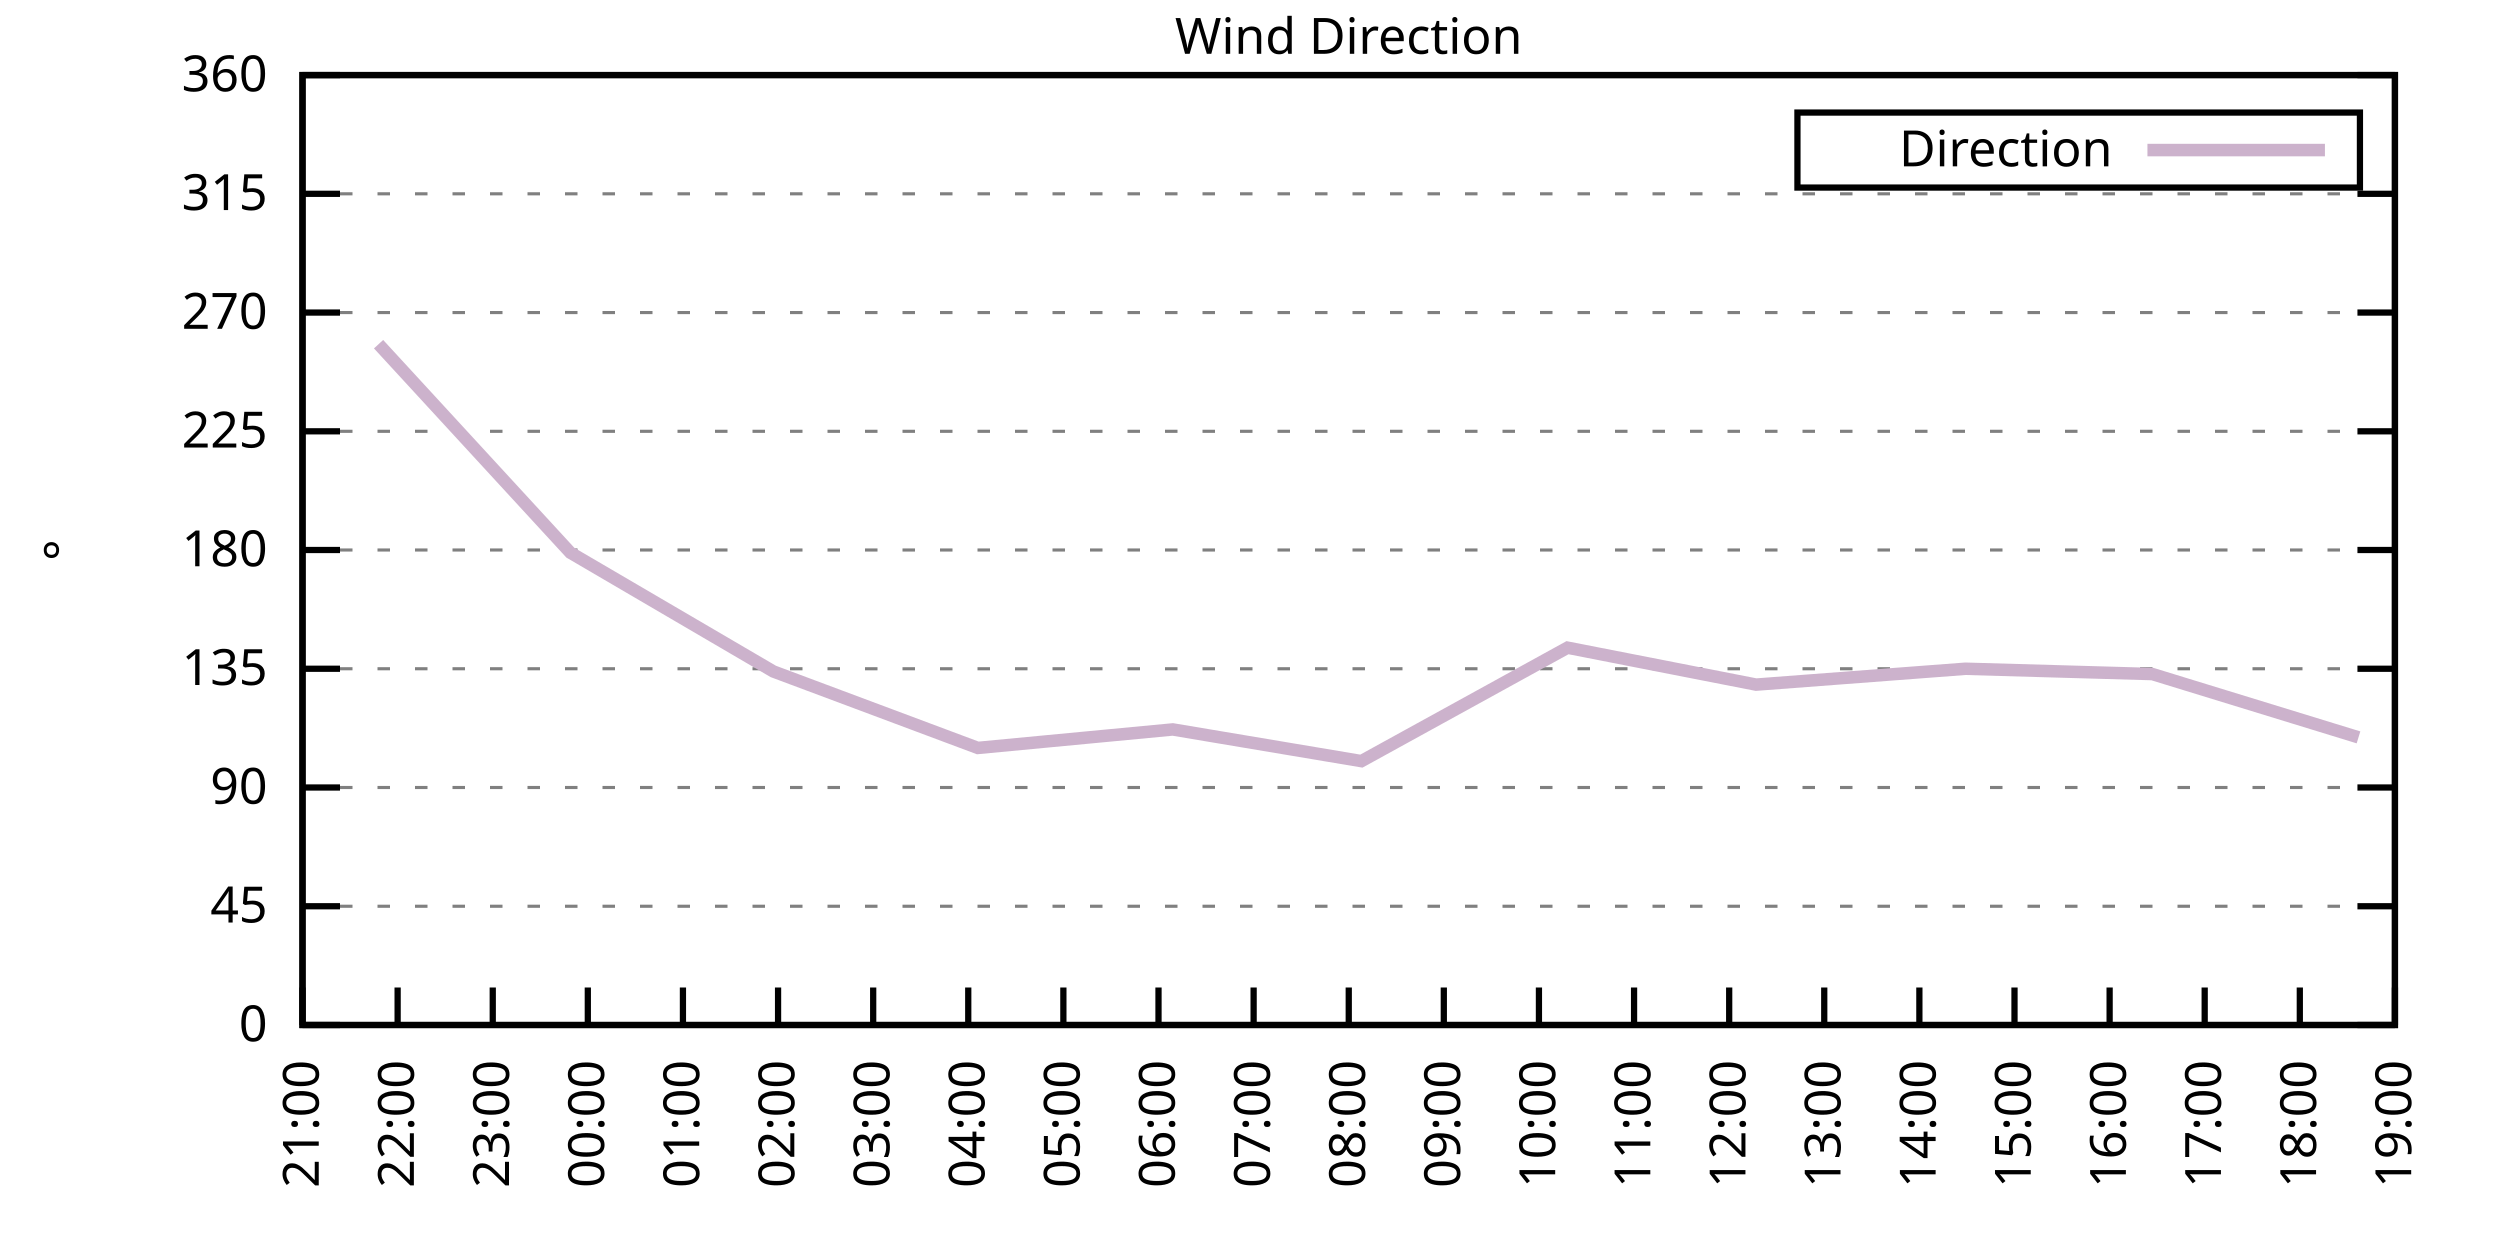
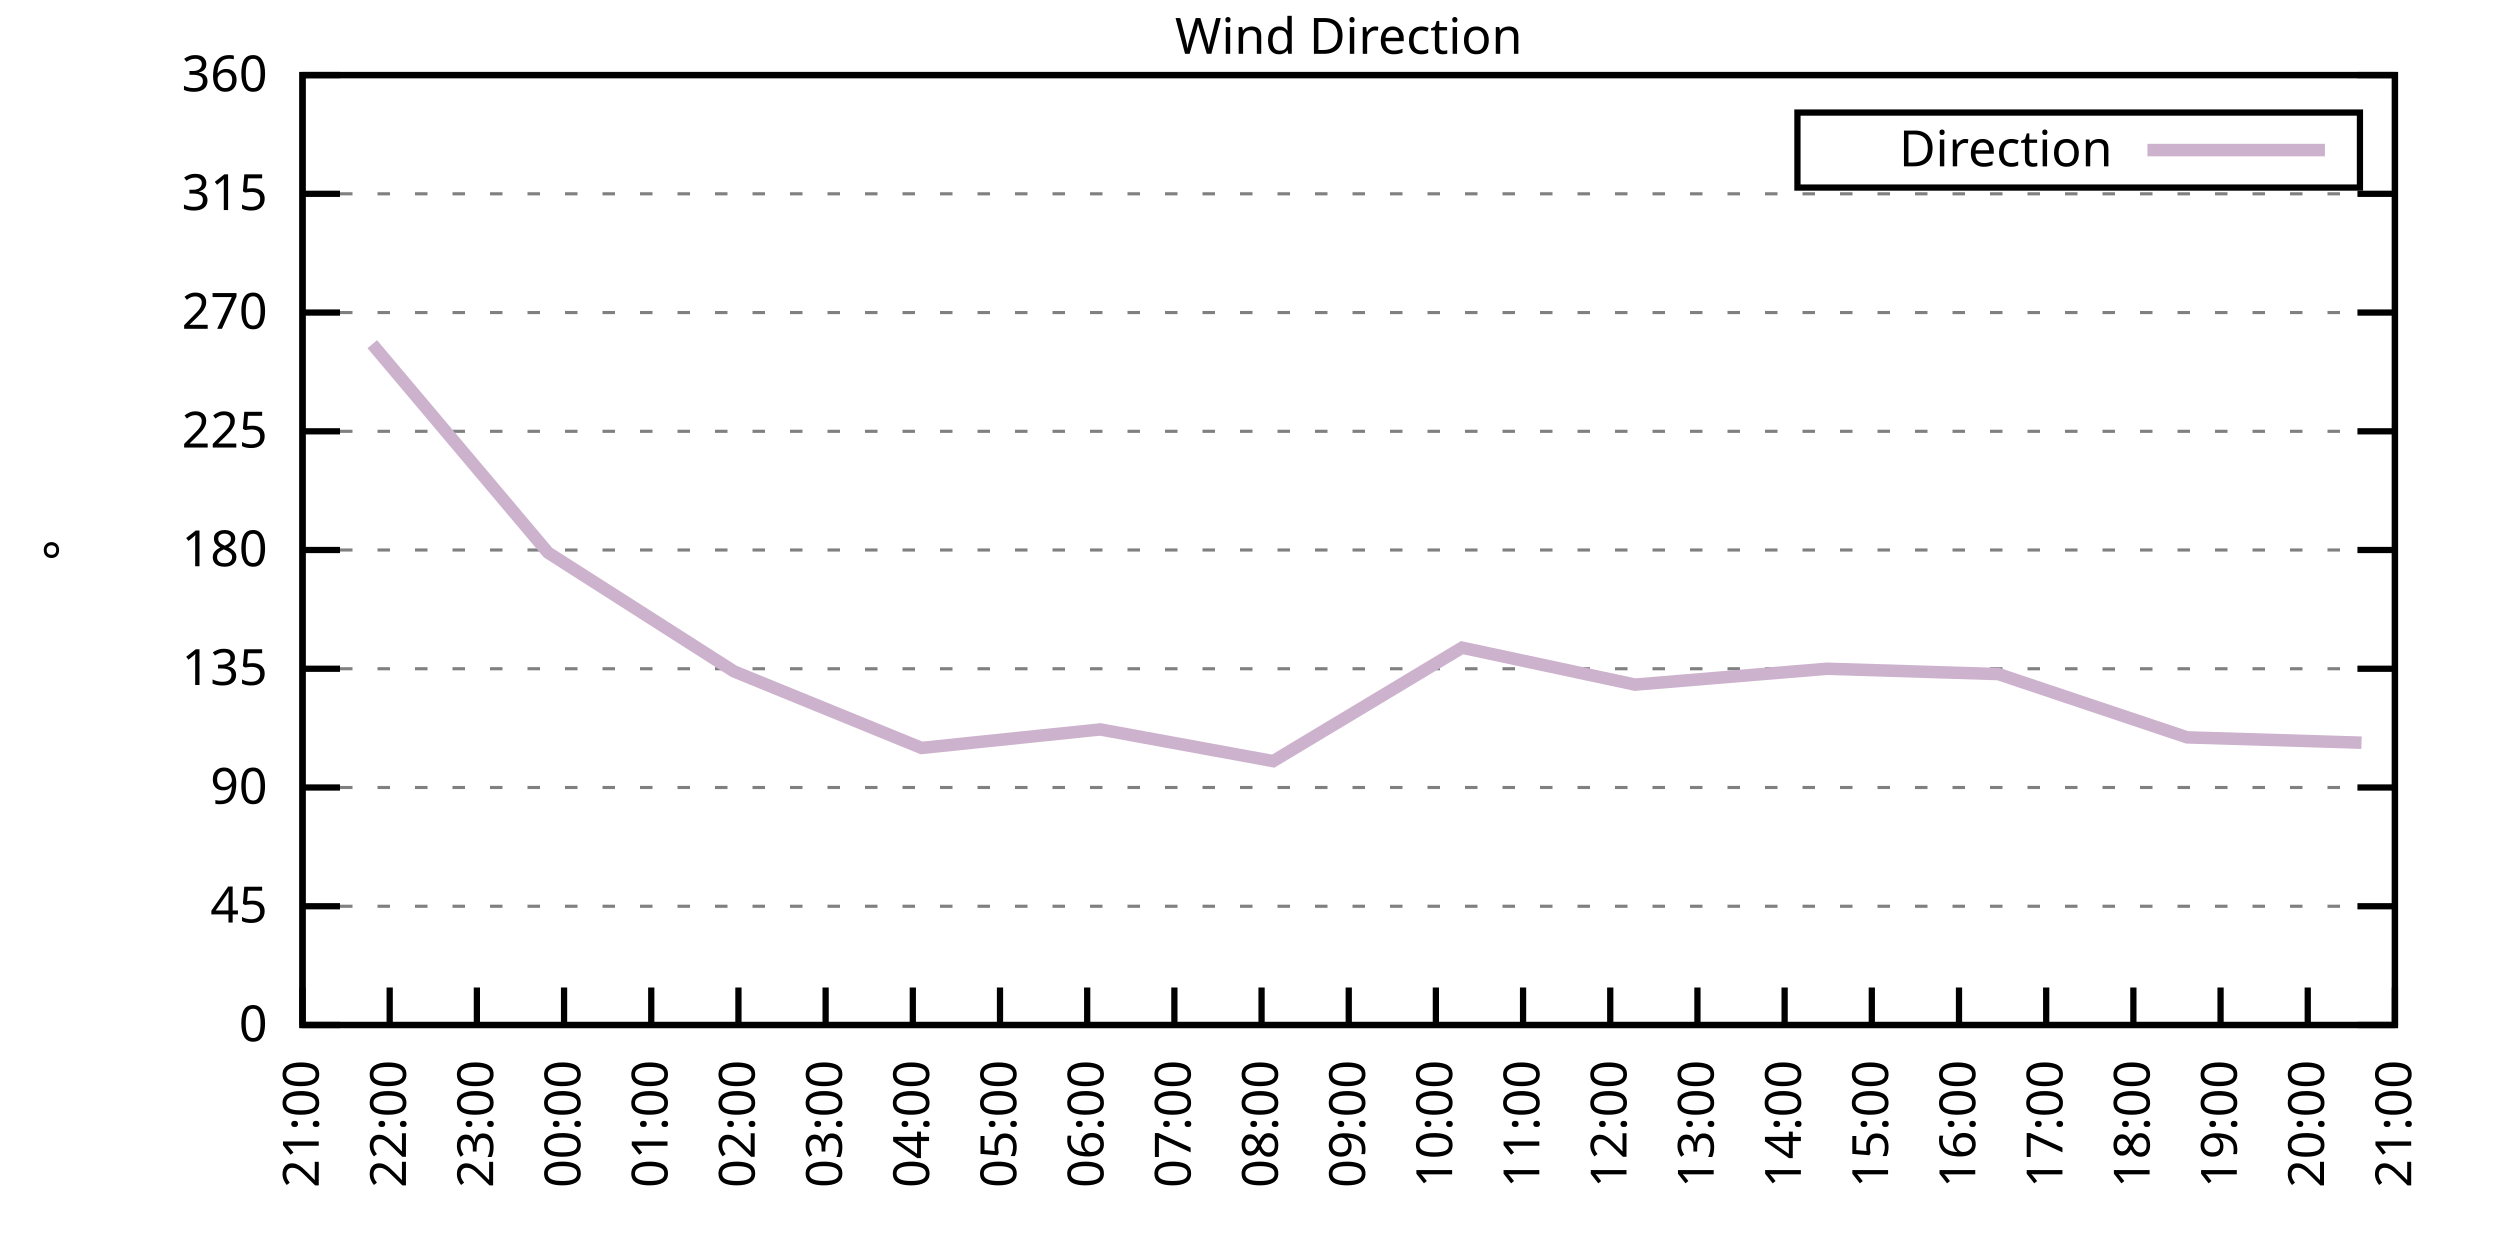
<svg xmlns="http://www.w3.org/2000/svg" xmlns:xlink="http://www.w3.org/1999/xlink" width="400" height="200" viewBox="0 0 400 200">
  <g id="gnuplot_canvas">
    <rect x="0" y="0" width="400" height="200" fill="none" />
    <defs>
      <circle id="gpDot" r="0.5" stroke-width="0.5" stroke="currentColor" />
      <path id="gpPt0" stroke-width="0.333" stroke="currentColor" d="M-1,0 h2 M0,-1 v2" />
      <path id="gpPt1" stroke-width="0.333" stroke="currentColor" d="M-1,-1 L1,1 M1,-1 L-1,1" />
      <path id="gpPt2" stroke-width="0.333" stroke="currentColor" d="M-1,0 L1,0 M0,-1 L0,1 M-1,-1 L1,1 M-1,1 L1,-1" />
      <rect id="gpPt3" stroke-width="0.333" stroke="currentColor" x="-1" y="-1" width="2" height="2" />
      <rect id="gpPt4" stroke-width="0.333" stroke="currentColor" fill="currentColor" x="-1" y="-1" width="2" height="2" />
      <circle id="gpPt5" stroke-width="0.333" stroke="currentColor" cx="0" cy="0" r="1" />
      <use xlink:href="#gpPt5" id="gpPt6" fill="currentColor" stroke="none" />
      <path id="gpPt7" stroke-width="0.333" stroke="currentColor" d="M0,-1.33 L-1.33,0.67 L1.33,0.67 z" />
      <use xlink:href="#gpPt7" id="gpPt8" fill="currentColor" stroke="none" />
      <use xlink:href="#gpPt7" id="gpPt9" stroke="currentColor" transform="rotate(180)" />
      <use xlink:href="#gpPt9" id="gpPt10" fill="currentColor" stroke="none" />
      <use xlink:href="#gpPt3" id="gpPt11" stroke="currentColor" transform="rotate(45)" />
      <use xlink:href="#gpPt11" id="gpPt12" fill="currentColor" stroke="none" />
      <path id="gpPt13" stroke-width="0.333" stroke="currentColor" d="M0,1.330 L1.265,0.411 L0.782,-1.067 L-0.782,-1.076 L-1.265,0.411 z" />
      <use xlink:href="#gpPt13" id="gpPt14" fill="currentColor" stroke="none" />
      <filter id="textbox" filterUnits="objectBoundingBox" x="0" y="0" height="1" width="1">
        <feFlood flood-color="white" flood-opacity="1" result="bgnd" />
        <feComposite in="SourceGraphic" in2="bgnd" operator="atop" />
      </filter>
      <filter id="greybox" filterUnits="objectBoundingBox" x="0" y="0" height="1" width="1">
        <feFlood flood-color="lightgrey" flood-opacity="1" result="grey" />
        <feComposite in="SourceGraphic" in2="grey" operator="atop" />
      </filter>
    </defs>
    <g fill="none" color="white" stroke="currentColor" stroke-width="1.00" stroke-linecap="butt" stroke-linejoin="miter">
</g>
    <g fill="none" color="black" stroke="currentColor" stroke-width="1.00" stroke-linecap="butt" stroke-linejoin="miter">
      <g stroke="none" shape-rendering="crispEdges">
        <polygon fill="rgb(255, 255, 255)" points="48.40,164.00 383.18,164.00 383.18,12.02 48.40,12.02 " />
      </g>
    </g>
    <g fill="none" color="black" stroke="currentColor" stroke-width="1.00" stroke-linecap="butt" stroke-linejoin="miter">
</g>
    <g fill="none" color="black" stroke="black" stroke-width="0.50" stroke-linecap="butt" stroke-linejoin="miter">
</g>
    <g fill="none" color="gray" stroke="currentColor" stroke-width="0.50" stroke-linecap="butt" stroke-linejoin="miter">
      <path stroke="gray" stroke-dasharray="2,4" class="gridline" d="M48.40,164.00 L383.19,164.00  " />
    </g>
    <g fill="none" color="gray" stroke="gray" stroke-width="1.00" stroke-linecap="butt" stroke-linejoin="miter">
</g>
    <g fill="none" color="black" stroke="currentColor" stroke-width="1.00" stroke-linecap="butt" stroke-linejoin="miter">
      <path stroke="black" d="M48.40,164.00 L54.40,164.00 M383.19,164.00 L377.19,164.00  " />
      <g transform="translate(42.80,166.60)" stroke="none" fill="black" font-family="Sans" font-size="8.00" text-anchor="end">
        <text>
          <tspan font-family="Sans"> 0</tspan>
        </text>
      </g>
    </g>
    <g fill="none" color="black" stroke="currentColor" stroke-width="1.00" stroke-linecap="butt" stroke-linejoin="miter">
</g>
    <g fill="none" color="black" stroke="black" stroke-width="0.50" stroke-linecap="butt" stroke-linejoin="miter">
</g>
    <g fill="none" color="gray" stroke="currentColor" stroke-width="0.50" stroke-linecap="butt" stroke-linejoin="miter">
      <path stroke="gray" stroke-dasharray="2,4" class="gridline" d="M48.40,145.00 L383.19,145.00  " />
    </g>
    <g fill="none" color="gray" stroke="gray" stroke-width="1.00" stroke-linecap="butt" stroke-linejoin="miter">
</g>
    <g fill="none" color="black" stroke="currentColor" stroke-width="1.00" stroke-linecap="butt" stroke-linejoin="miter">
      <path stroke="black" d="M48.40,145.00 L54.40,145.00 M383.19,145.00 L377.19,145.00  " />
      <g transform="translate(42.80,147.60)" stroke="none" fill="black" font-family="Sans" font-size="8.00" text-anchor="end">
        <text>
          <tspan font-family="Sans"> 45</tspan>
        </text>
      </g>
    </g>
    <g fill="none" color="black" stroke="currentColor" stroke-width="1.00" stroke-linecap="butt" stroke-linejoin="miter">
</g>
    <g fill="none" color="black" stroke="black" stroke-width="0.50" stroke-linecap="butt" stroke-linejoin="miter">
</g>
    <g fill="none" color="gray" stroke="currentColor" stroke-width="0.50" stroke-linecap="butt" stroke-linejoin="miter">
      <path stroke="gray" stroke-dasharray="2,4" class="gridline" d="M48.40,126.00 L383.19,126.00  " />
    </g>
    <g fill="none" color="gray" stroke="gray" stroke-width="1.00" stroke-linecap="butt" stroke-linejoin="miter">
</g>
    <g fill="none" color="black" stroke="currentColor" stroke-width="1.00" stroke-linecap="butt" stroke-linejoin="miter">
      <path stroke="black" d="M48.40,126.00 L54.40,126.00 M383.19,126.00 L377.19,126.00  " />
      <g transform="translate(42.80,128.60)" stroke="none" fill="black" font-family="Sans" font-size="8.00" text-anchor="end">
        <text>
          <tspan font-family="Sans"> 90</tspan>
        </text>
      </g>
    </g>
    <g fill="none" color="black" stroke="currentColor" stroke-width="1.00" stroke-linecap="butt" stroke-linejoin="miter">
</g>
    <g fill="none" color="black" stroke="black" stroke-width="0.50" stroke-linecap="butt" stroke-linejoin="miter">
</g>
    <g fill="none" color="gray" stroke="currentColor" stroke-width="0.50" stroke-linecap="butt" stroke-linejoin="miter">
      <path stroke="gray" stroke-dasharray="2,4" class="gridline" d="M48.40,107.00 L383.19,107.00  " />
    </g>
    <g fill="none" color="gray" stroke="gray" stroke-width="1.00" stroke-linecap="butt" stroke-linejoin="miter">
</g>
    <g fill="none" color="black" stroke="currentColor" stroke-width="1.00" stroke-linecap="butt" stroke-linejoin="miter">
      <path stroke="black" d="M48.40,107.00 L54.40,107.00 M383.19,107.00 L377.19,107.00  " />
      <g transform="translate(42.80,109.60)" stroke="none" fill="black" font-family="Sans" font-size="8.00" text-anchor="end">
        <text>
          <tspan font-family="Sans"> 135</tspan>
        </text>
      </g>
    </g>
    <g fill="none" color="black" stroke="currentColor" stroke-width="1.00" stroke-linecap="butt" stroke-linejoin="miter">
</g>
    <g fill="none" color="black" stroke="black" stroke-width="0.50" stroke-linecap="butt" stroke-linejoin="miter">
</g>
    <g fill="none" color="gray" stroke="currentColor" stroke-width="0.50" stroke-linecap="butt" stroke-linejoin="miter">
      <path stroke="gray" stroke-dasharray="2,4" class="gridline" d="M48.40,88.00 L383.19,88.00  " />
    </g>
    <g fill="none" color="gray" stroke="gray" stroke-width="1.00" stroke-linecap="butt" stroke-linejoin="miter">
</g>
    <g fill="none" color="black" stroke="currentColor" stroke-width="1.00" stroke-linecap="butt" stroke-linejoin="miter">
      <path stroke="black" d="M48.40,88.00 L54.40,88.00 M383.19,88.00 L377.19,88.00  " />
      <g transform="translate(42.80,90.60)" stroke="none" fill="black" font-family="Sans" font-size="8.00" text-anchor="end">
        <text>
          <tspan font-family="Sans"> 180</tspan>
        </text>
      </g>
    </g>
    <g fill="none" color="black" stroke="currentColor" stroke-width="1.00" stroke-linecap="butt" stroke-linejoin="miter">
</g>
    <g fill="none" color="black" stroke="black" stroke-width="0.50" stroke-linecap="butt" stroke-linejoin="miter">
</g>
    <g fill="none" color="gray" stroke="currentColor" stroke-width="0.50" stroke-linecap="butt" stroke-linejoin="miter">
      <path stroke="gray" stroke-dasharray="2,4" class="gridline" d="M48.40,69.01 L383.19,69.01  " />
    </g>
    <g fill="none" color="gray" stroke="gray" stroke-width="1.00" stroke-linecap="butt" stroke-linejoin="miter">
</g>
    <g fill="none" color="black" stroke="currentColor" stroke-width="1.00" stroke-linecap="butt" stroke-linejoin="miter">
      <path stroke="black" d="M48.40,69.01 L54.40,69.01 M383.19,69.01 L377.19,69.01  " />
      <g transform="translate(42.80,71.61)" stroke="none" fill="black" font-family="Sans" font-size="8.00" text-anchor="end">
        <text>
          <tspan font-family="Sans"> 225</tspan>
        </text>
      </g>
    </g>
    <g fill="none" color="black" stroke="currentColor" stroke-width="1.00" stroke-linecap="butt" stroke-linejoin="miter">
</g>
    <g fill="none" color="black" stroke="black" stroke-width="0.50" stroke-linecap="butt" stroke-linejoin="miter">
</g>
    <g fill="none" color="gray" stroke="currentColor" stroke-width="0.50" stroke-linecap="butt" stroke-linejoin="miter">
      <path stroke="gray" stroke-dasharray="2,4" class="gridline" d="M48.40,50.01 L383.19,50.01  " />
    </g>
    <g fill="none" color="gray" stroke="gray" stroke-width="1.00" stroke-linecap="butt" stroke-linejoin="miter">
</g>
    <g fill="none" color="black" stroke="currentColor" stroke-width="1.00" stroke-linecap="butt" stroke-linejoin="miter">
      <path stroke="black" d="M48.40,50.01 L54.40,50.01 M383.19,50.01 L377.19,50.01  " />
      <g transform="translate(42.80,52.61)" stroke="none" fill="black" font-family="Sans" font-size="8.00" text-anchor="end">
        <text>
          <tspan font-family="Sans"> 270</tspan>
        </text>
      </g>
    </g>
    <g fill="none" color="black" stroke="currentColor" stroke-width="1.00" stroke-linecap="butt" stroke-linejoin="miter">
</g>
    <g fill="none" color="black" stroke="black" stroke-width="0.50" stroke-linecap="butt" stroke-linejoin="miter">
</g>
    <g fill="none" color="gray" stroke="currentColor" stroke-width="0.50" stroke-linecap="butt" stroke-linejoin="miter">
      <path stroke="gray" stroke-dasharray="2,4" class="gridline" d="M48.40,31.01 L383.19,31.01  " />
    </g>
    <g fill="none" color="gray" stroke="gray" stroke-width="1.00" stroke-linecap="butt" stroke-linejoin="miter">
</g>
    <g fill="none" color="black" stroke="currentColor" stroke-width="1.00" stroke-linecap="butt" stroke-linejoin="miter">
      <path stroke="black" d="M48.40,31.01 L54.40,31.01 M383.19,31.01 L377.19,31.01  " />
      <g transform="translate(42.80,33.61)" stroke="none" fill="black" font-family="Sans" font-size="8.00" text-anchor="end">
        <text>
          <tspan font-family="Sans"> 315</tspan>
        </text>
      </g>
    </g>
    <g fill="none" color="black" stroke="currentColor" stroke-width="1.00" stroke-linecap="butt" stroke-linejoin="miter">
</g>
    <g fill="none" color="black" stroke="black" stroke-width="0.50" stroke-linecap="butt" stroke-linejoin="miter">
</g>
    <g fill="none" color="gray" stroke="currentColor" stroke-width="0.50" stroke-linecap="butt" stroke-linejoin="miter">
      <path stroke="gray" stroke-dasharray="2,4" class="gridline" d="M48.40,12.01 L383.19,12.01  " />
    </g>
    <g fill="none" color="gray" stroke="gray" stroke-width="1.00" stroke-linecap="butt" stroke-linejoin="miter">
</g>
    <g fill="none" color="black" stroke="currentColor" stroke-width="1.00" stroke-linecap="butt" stroke-linejoin="miter">
      <path stroke="black" d="M48.40,12.01 L54.40,12.01 M383.19,12.01 L377.19,12.01  " />
      <g transform="translate(42.80,14.61)" stroke="none" fill="black" font-family="Sans" font-size="8.00" text-anchor="end">
        <text>
          <tspan font-family="Sans"> 360</tspan>
        </text>
      </g>
    </g>
    <g fill="none" color="black" stroke="currentColor" stroke-width="1.00" stroke-linecap="butt" stroke-linejoin="miter">
      <path stroke="black" d="M48.40,164.00 L48.40,158.00  " />
      <g transform="translate(51.00,169.60) rotate(270.00)" stroke="none" fill="black" font-family="Sans" font-size="8.00" text-anchor="end">
        <text>
          <tspan font-family="Sans">21:00</tspan>
        </text>
      </g>
    </g>
    <g fill="none" color="black" stroke="currentColor" stroke-width="1.00" stroke-linecap="butt" stroke-linejoin="miter">
-       <path stroke="black" d="M63.62,164.00 L63.62,158.00  " />
-       <g transform="translate(66.22,169.60) rotate(270.00)" stroke="none" fill="black" font-family="Sans" font-size="8.00" text-anchor="end">
+       <path stroke="black" d="M62.35,164.00 L62.35,158.00  " />
+       <g transform="translate(64.95,169.60) rotate(270.00)" stroke="none" fill="black" font-family="Sans" font-size="8.00" text-anchor="end">
        <text>
          <tspan font-family="Sans">22:00</tspan>
        </text>
      </g>
    </g>
    <g fill="none" color="black" stroke="currentColor" stroke-width="1.00" stroke-linecap="butt" stroke-linejoin="miter">
-       <path stroke="black" d="M78.84,164.00 L78.84,158.00  " />
-       <g transform="translate(81.44,169.60) rotate(270.00)" stroke="none" fill="black" font-family="Sans" font-size="8.00" text-anchor="end">
+       <path stroke="black" d="M76.30,164.00 L76.30,158.00  " />
+       <g transform="translate(78.90,169.60) rotate(270.00)" stroke="none" fill="black" font-family="Sans" font-size="8.00" text-anchor="end">
        <text>
          <tspan font-family="Sans">23:00</tspan>
        </text>
      </g>
    </g>
    <g fill="none" color="black" stroke="currentColor" stroke-width="1.00" stroke-linecap="butt" stroke-linejoin="miter">
-       <path stroke="black" d="M94.05,164.00 L94.05,158.00  " />
-       <g transform="translate(96.65,169.60) rotate(270.00)" stroke="none" fill="black" font-family="Sans" font-size="8.00" text-anchor="end">
+       <path stroke="black" d="M90.25,164.00 L90.25,158.00  " />
+       <g transform="translate(92.85,169.60) rotate(270.00)" stroke="none" fill="black" font-family="Sans" font-size="8.00" text-anchor="end">
        <text>
          <tspan font-family="Sans">00:00</tspan>
        </text>
      </g>
    </g>
    <g fill="none" color="black" stroke="currentColor" stroke-width="1.00" stroke-linecap="butt" stroke-linejoin="miter">
-       <path stroke="black" d="M109.27,164.00 L109.27,158.00  " />
-       <g transform="translate(111.87,169.60) rotate(270.00)" stroke="none" fill="black" font-family="Sans" font-size="8.00" text-anchor="end">
+       <path stroke="black" d="M104.20,164.00 L104.20,158.00  " />
+       <g transform="translate(106.80,169.60) rotate(270.00)" stroke="none" fill="black" font-family="Sans" font-size="8.00" text-anchor="end">
        <text>
          <tspan font-family="Sans">01:00</tspan>
        </text>
      </g>
    </g>
    <g fill="none" color="black" stroke="currentColor" stroke-width="1.00" stroke-linecap="butt" stroke-linejoin="miter">
-       <path stroke="black" d="M124.49,164.00 L124.49,158.00  " />
-       <g transform="translate(127.09,169.60) rotate(270.00)" stroke="none" fill="black" font-family="Sans" font-size="8.00" text-anchor="end">
+       <path stroke="black" d="M118.15,164.00 L118.15,158.00  " />
+       <g transform="translate(120.75,169.60) rotate(270.00)" stroke="none" fill="black" font-family="Sans" font-size="8.00" text-anchor="end">
        <text>
          <tspan font-family="Sans">02:00</tspan>
        </text>
      </g>
    </g>
    <g fill="none" color="black" stroke="currentColor" stroke-width="1.00" stroke-linecap="butt" stroke-linejoin="miter">
-       <path stroke="black" d="M139.71,164.00 L139.71,158.00  " />
-       <g transform="translate(142.31,169.60) rotate(270.00)" stroke="none" fill="black" font-family="Sans" font-size="8.00" text-anchor="end">
+       <path stroke="black" d="M132.10,164.00 L132.10,158.00  " />
+       <g transform="translate(134.70,169.60) rotate(270.00)" stroke="none" fill="black" font-family="Sans" font-size="8.00" text-anchor="end">
        <text>
          <tspan font-family="Sans">03:00</tspan>
        </text>
      </g>
    </g>
    <g fill="none" color="black" stroke="currentColor" stroke-width="1.00" stroke-linecap="butt" stroke-linejoin="miter">
-       <path stroke="black" d="M154.92,164.00 L154.92,158.00  " />
-       <g transform="translate(157.52,169.60) rotate(270.00)" stroke="none" fill="black" font-family="Sans" font-size="8.00" text-anchor="end">
+       <path stroke="black" d="M146.05,164.00 L146.05,158.00  " />
+       <g transform="translate(148.65,169.60) rotate(270.00)" stroke="none" fill="black" font-family="Sans" font-size="8.00" text-anchor="end">
        <text>
          <tspan font-family="Sans">04:00</tspan>
        </text>
      </g>
    </g>
    <g fill="none" color="black" stroke="currentColor" stroke-width="1.00" stroke-linecap="butt" stroke-linejoin="miter">
-       <path stroke="black" d="M170.14,164.00 L170.14,158.00  " />
-       <g transform="translate(172.74,169.60) rotate(270.00)" stroke="none" fill="black" font-family="Sans" font-size="8.00" text-anchor="end">
+       <path stroke="black" d="M160.00,164.00 L160.00,158.00  " />
+       <g transform="translate(162.60,169.60) rotate(270.00)" stroke="none" fill="black" font-family="Sans" font-size="8.00" text-anchor="end">
        <text>
          <tspan font-family="Sans">05:00</tspan>
        </text>
      </g>
    </g>
    <g fill="none" color="black" stroke="currentColor" stroke-width="1.00" stroke-linecap="butt" stroke-linejoin="miter">
-       <path stroke="black" d="M185.36,164.00 L185.36,158.00  " />
-       <g transform="translate(187.96,169.60) rotate(270.00)" stroke="none" fill="black" font-family="Sans" font-size="8.00" text-anchor="end">
+       <path stroke="black" d="M173.95,164.00 L173.95,158.00  " />
+       <g transform="translate(176.55,169.60) rotate(270.00)" stroke="none" fill="black" font-family="Sans" font-size="8.00" text-anchor="end">
        <text>
          <tspan font-family="Sans">06:00</tspan>
        </text>
      </g>
    </g>
    <g fill="none" color="black" stroke="currentColor" stroke-width="1.00" stroke-linecap="butt" stroke-linejoin="miter">
-       <path stroke="black" d="M200.58,164.00 L200.58,158.00  " />
-       <g transform="translate(203.18,169.60) rotate(270.00)" stroke="none" fill="black" font-family="Sans" font-size="8.00" text-anchor="end">
+       <path stroke="black" d="M187.90,164.00 L187.90,158.00  " />
+       <g transform="translate(190.50,169.60) rotate(270.00)" stroke="none" fill="black" font-family="Sans" font-size="8.00" text-anchor="end">
        <text>
          <tspan font-family="Sans">07:00</tspan>
+         </text>
+       </g>
+     </g>
+     <g fill="none" color="black" stroke="currentColor" stroke-width="1.00" stroke-linecap="butt" stroke-linejoin="miter">
+       <path stroke="black" d="M201.85,164.00 L201.85,158.00  " />
+       <g transform="translate(204.45,169.60) rotate(270.00)" stroke="none" fill="black" font-family="Sans" font-size="8.00" text-anchor="end">
+         <text>
+           <tspan font-family="Sans">08:00</tspan>
        </text>
      </g>
    </g>
    <g fill="none" color="black" stroke="currentColor" stroke-width="1.00" stroke-linecap="butt" stroke-linejoin="miter">
      <path stroke="black" d="M215.80,164.00 L215.80,158.00  " />
      <g transform="translate(218.40,169.60) rotate(270.00)" stroke="none" fill="black" font-family="Sans" font-size="8.00" text-anchor="end">
        <text>
-           <tspan font-family="Sans">08:00</tspan>
-         </text>
-       </g>
-     </g>
-     <g fill="none" color="black" stroke="currentColor" stroke-width="1.00" stroke-linecap="butt" stroke-linejoin="miter">
-       <path stroke="black" d="M231.01,164.00 L231.01,158.00  " />
-       <g transform="translate(233.61,169.60) rotate(270.00)" stroke="none" fill="black" font-family="Sans" font-size="8.00" text-anchor="end">
-         <text>
          <tspan font-family="Sans">09:00</tspan>
        </text>
      </g>
    </g>
    <g fill="none" color="black" stroke="currentColor" stroke-width="1.00" stroke-linecap="butt" stroke-linejoin="miter">
-       <path stroke="black" d="M246.23,164.00 L246.23,158.00  " />
-       <g transform="translate(248.83,169.60) rotate(270.00)" stroke="none" fill="black" font-family="Sans" font-size="8.00" text-anchor="end">
+       <path stroke="black" d="M229.74,164.00 L229.74,158.00  " />
+       <g transform="translate(232.34,169.60) rotate(270.00)" stroke="none" fill="black" font-family="Sans" font-size="8.00" text-anchor="end">
        <text>
          <tspan font-family="Sans">10:00</tspan>
        </text>
      </g>
    </g>
    <g fill="none" color="black" stroke="currentColor" stroke-width="1.00" stroke-linecap="butt" stroke-linejoin="miter">
-       <path stroke="black" d="M261.45,164.00 L261.45,158.00  " />
-       <g transform="translate(264.05,169.60) rotate(270.00)" stroke="none" fill="black" font-family="Sans" font-size="8.00" text-anchor="end">
+       <path stroke="black" d="M243.69,164.00 L243.69,158.00  " />
+       <g transform="translate(246.29,169.60) rotate(270.00)" stroke="none" fill="black" font-family="Sans" font-size="8.00" text-anchor="end">
        <text>
          <tspan font-family="Sans">11:00</tspan>
        </text>
      </g>
    </g>
    <g fill="none" color="black" stroke="currentColor" stroke-width="1.00" stroke-linecap="butt" stroke-linejoin="miter">
-       <path stroke="black" d="M276.67,164.00 L276.67,158.00  " />
-       <g transform="translate(279.27,169.60) rotate(270.00)" stroke="none" fill="black" font-family="Sans" font-size="8.00" text-anchor="end">
+       <path stroke="black" d="M257.64,164.00 L257.64,158.00  " />
+       <g transform="translate(260.24,169.60) rotate(270.00)" stroke="none" fill="black" font-family="Sans" font-size="8.00" text-anchor="end">
        <text>
          <tspan font-family="Sans">12:00</tspan>
        </text>
      </g>
    </g>
    <g fill="none" color="black" stroke="currentColor" stroke-width="1.00" stroke-linecap="butt" stroke-linejoin="miter">
-       <path stroke="black" d="M291.88,164.00 L291.88,158.00  " />
-       <g transform="translate(294.48,169.60) rotate(270.00)" stroke="none" fill="black" font-family="Sans" font-size="8.00" text-anchor="end">
+       <path stroke="black" d="M271.59,164.00 L271.59,158.00  " />
+       <g transform="translate(274.19,169.60) rotate(270.00)" stroke="none" fill="black" font-family="Sans" font-size="8.00" text-anchor="end">
        <text>
          <tspan font-family="Sans">13:00</tspan>
        </text>
      </g>
    </g>
    <g fill="none" color="black" stroke="currentColor" stroke-width="1.00" stroke-linecap="butt" stroke-linejoin="miter">
-       <path stroke="black" d="M307.10,164.00 L307.10,158.00  " />
-       <g transform="translate(309.70,169.60) rotate(270.00)" stroke="none" fill="black" font-family="Sans" font-size="8.00" text-anchor="end">
+       <path stroke="black" d="M285.54,164.00 L285.54,158.00  " />
+       <g transform="translate(288.14,169.60) rotate(270.00)" stroke="none" fill="black" font-family="Sans" font-size="8.00" text-anchor="end">
        <text>
          <tspan font-family="Sans">14:00</tspan>
        </text>
      </g>
    </g>
    <g fill="none" color="black" stroke="currentColor" stroke-width="1.00" stroke-linecap="butt" stroke-linejoin="miter">
-       <path stroke="black" d="M322.32,164.00 L322.32,158.00  " />
-       <g transform="translate(324.92,169.60) rotate(270.00)" stroke="none" fill="black" font-family="Sans" font-size="8.00" text-anchor="end">
+       <path stroke="black" d="M299.49,164.00 L299.49,158.00  " />
+       <g transform="translate(302.09,169.60) rotate(270.00)" stroke="none" fill="black" font-family="Sans" font-size="8.00" text-anchor="end">
        <text>
          <tspan font-family="Sans">15:00</tspan>
        </text>
      </g>
    </g>
    <g fill="none" color="black" stroke="currentColor" stroke-width="1.00" stroke-linecap="butt" stroke-linejoin="miter">
-       <path stroke="black" d="M337.54,164.00 L337.54,158.00  " />
-       <g transform="translate(340.14,169.60) rotate(270.00)" stroke="none" fill="black" font-family="Sans" font-size="8.00" text-anchor="end">
+       <path stroke="black" d="M313.44,164.00 L313.44,158.00  " />
+       <g transform="translate(316.04,169.60) rotate(270.00)" stroke="none" fill="black" font-family="Sans" font-size="8.00" text-anchor="end">
        <text>
          <tspan font-family="Sans">16:00</tspan>
        </text>
      </g>
    </g>
    <g fill="none" color="black" stroke="currentColor" stroke-width="1.00" stroke-linecap="butt" stroke-linejoin="miter">
-       <path stroke="black" d="M352.75,164.00 L352.75,158.00  " />
-       <g transform="translate(355.35,169.60) rotate(270.00)" stroke="none" fill="black" font-family="Sans" font-size="8.00" text-anchor="end">
+       <path stroke="black" d="M327.39,164.00 L327.39,158.00  " />
+       <g transform="translate(329.99,169.60) rotate(270.00)" stroke="none" fill="black" font-family="Sans" font-size="8.00" text-anchor="end">
        <text>
          <tspan font-family="Sans">17:00</tspan>
        </text>
      </g>
    </g>
    <g fill="none" color="black" stroke="currentColor" stroke-width="1.00" stroke-linecap="butt" stroke-linejoin="miter">
-       <path stroke="black" d="M367.97,164.00 L367.97,158.00  " />
-       <g transform="translate(370.57,169.60) rotate(270.00)" stroke="none" fill="black" font-family="Sans" font-size="8.00" text-anchor="end">
+       <path stroke="black" d="M341.34,164.00 L341.34,158.00  " />
+       <g transform="translate(343.94,169.60) rotate(270.00)" stroke="none" fill="black" font-family="Sans" font-size="8.00" text-anchor="end">
        <text>
          <tspan font-family="Sans">18:00</tspan>
+         </text>
+       </g>
+     </g>
+     <g fill="none" color="black" stroke="currentColor" stroke-width="1.00" stroke-linecap="butt" stroke-linejoin="miter">
+       <path stroke="black" d="M355.29,164.00 L355.29,158.00  " />
+       <g transform="translate(357.89,169.60) rotate(270.00)" stroke="none" fill="black" font-family="Sans" font-size="8.00" text-anchor="end">
+         <text>
+           <tspan font-family="Sans">19:00</tspan>
+         </text>
+       </g>
+     </g>
+     <g fill="none" color="black" stroke="currentColor" stroke-width="1.00" stroke-linecap="butt" stroke-linejoin="miter">
+       <path stroke="black" d="M369.24,164.00 L369.24,158.00  " />
+       <g transform="translate(371.84,169.60) rotate(270.00)" stroke="none" fill="black" font-family="Sans" font-size="8.00" text-anchor="end">
+         <text>
+           <tspan font-family="Sans">20:00</tspan>
        </text>
      </g>
    </g>
    <g fill="none" color="black" stroke="currentColor" stroke-width="1.00" stroke-linecap="butt" stroke-linejoin="miter">
      <path stroke="black" d="M383.19,164.00 L383.19,158.00  " />
      <g transform="translate(385.79,169.60) rotate(270.00)" stroke="none" fill="black" font-family="Sans" font-size="8.00" text-anchor="end">
        <text>
-           <tspan font-family="Sans">19:00</tspan>
+           <tspan font-family="Sans">21:00</tspan>
        </text>
      </g>
    </g>
    <g fill="none" color="black" stroke="currentColor" stroke-width="1.00" stroke-linecap="butt" stroke-linejoin="miter">
</g>
    <g fill="none" color="black" stroke="currentColor" stroke-width="1.00" stroke-linecap="butt" stroke-linejoin="miter">
      <path stroke="black" d="M48.40,12.01 L48.40,164.00 L383.19,164.00 L383.19,12.01 L48.40,12.01 Z  " />
    </g>
    <g fill="none" color="black" stroke="currentColor" stroke-width="1.00" stroke-linecap="butt" stroke-linejoin="miter">
</g>
    <g fill="none" color="black" stroke="currentColor" stroke-width="1.00" stroke-linecap="butt" stroke-linejoin="miter">
      <path stroke="black" d="M287.59,30.01 L287.59,18.01 L377.59,18.01 L377.59,30.01 L287.59,30.01 Z  " />
    </g>
    <g id="Wind_direction_plot_1">
      <g fill="none" color="white" stroke="black" stroke-width="2.00" stroke-linecap="butt" stroke-linejoin="miter">
</g>
      <g fill="none" color="black" stroke="currentColor" stroke-width="2.00" stroke-linecap="butt" stroke-linejoin="miter">
        <g transform="translate(337.99,26.61)" stroke="none" fill="black" font-family="Sans" font-size="8.00" text-anchor="end">
          <text>
            <tspan font-family="Sans">Direction</tspan>
          </text>
        </g>
      </g>
      <g fill="none" color="black" stroke="currentColor" stroke-width="2.00" stroke-linecap="butt" stroke-linejoin="miter">
-         <path stroke="rgb(204, 178, 204)" d="M343.59,24.01 L371.99,24.01 M60.57,55.07 L91.26,88.43 L123.73,107.43 L156.45,119.67 L187.64,116.71 L217.82,121.78   L250.80,103.63 L280.98,109.54 L314.46,107.00 L344.38,107.85 L377.36,117.98  " />
+         <path stroke="rgb(204, 178, 204)" d="M343.59,24.01 L371.99,24.01 M59.56,55.07 L87.69,88.43 L117.45,107.43 L147.44,119.67 L176.04,116.71 L203.71,121.78   L233.93,103.63 L261.60,109.54 L292.29,107.00 L319.72,107.85 L349.94,117.98 L377.84,118.83  " />
      </g>
    </g>
    <g fill="none" color="black" stroke="currentColor" stroke-width="2.00" stroke-linecap="butt" stroke-linejoin="miter">
</g>
    <g fill="none" color="black" stroke="black" stroke-width="1.00" stroke-linecap="butt" stroke-linejoin="miter">
</g>
    <g fill="none" color="black" stroke="currentColor" stroke-width="1.00" stroke-linecap="butt" stroke-linejoin="miter">
      <path stroke="black" d="M48.40,12.01 L48.40,164.00 L383.19,164.00 L383.19,12.01 L48.40,12.01 Z  " />
      <g transform="translate(12.80,88.01) rotate(270.00)" stroke="none" fill="black" font-family="Sans" font-size="8.00" text-anchor="middle">
        <text>
          <tspan font-family="Sans">°</tspan>
        </text>
      </g>
    </g>
    <g fill="none" color="black" stroke="currentColor" stroke-width="1.00" stroke-linecap="butt" stroke-linejoin="miter">
</g>
    <g fill="none" color="black" stroke="currentColor" stroke-width="1.00" stroke-linecap="butt" stroke-linejoin="miter">
      <g transform="translate(215.79,8.61)" stroke="none" fill="black" font-family="Sans" font-size="8.00" text-anchor="middle">
        <text>
          <tspan font-family="Sans">Wind Direction</tspan>
        </text>
      </g>
    </g>
    <g fill="none" color="black" stroke="currentColor" stroke-width="1.00" stroke-linecap="butt" stroke-linejoin="miter">
</g>
  </g>
</svg>
